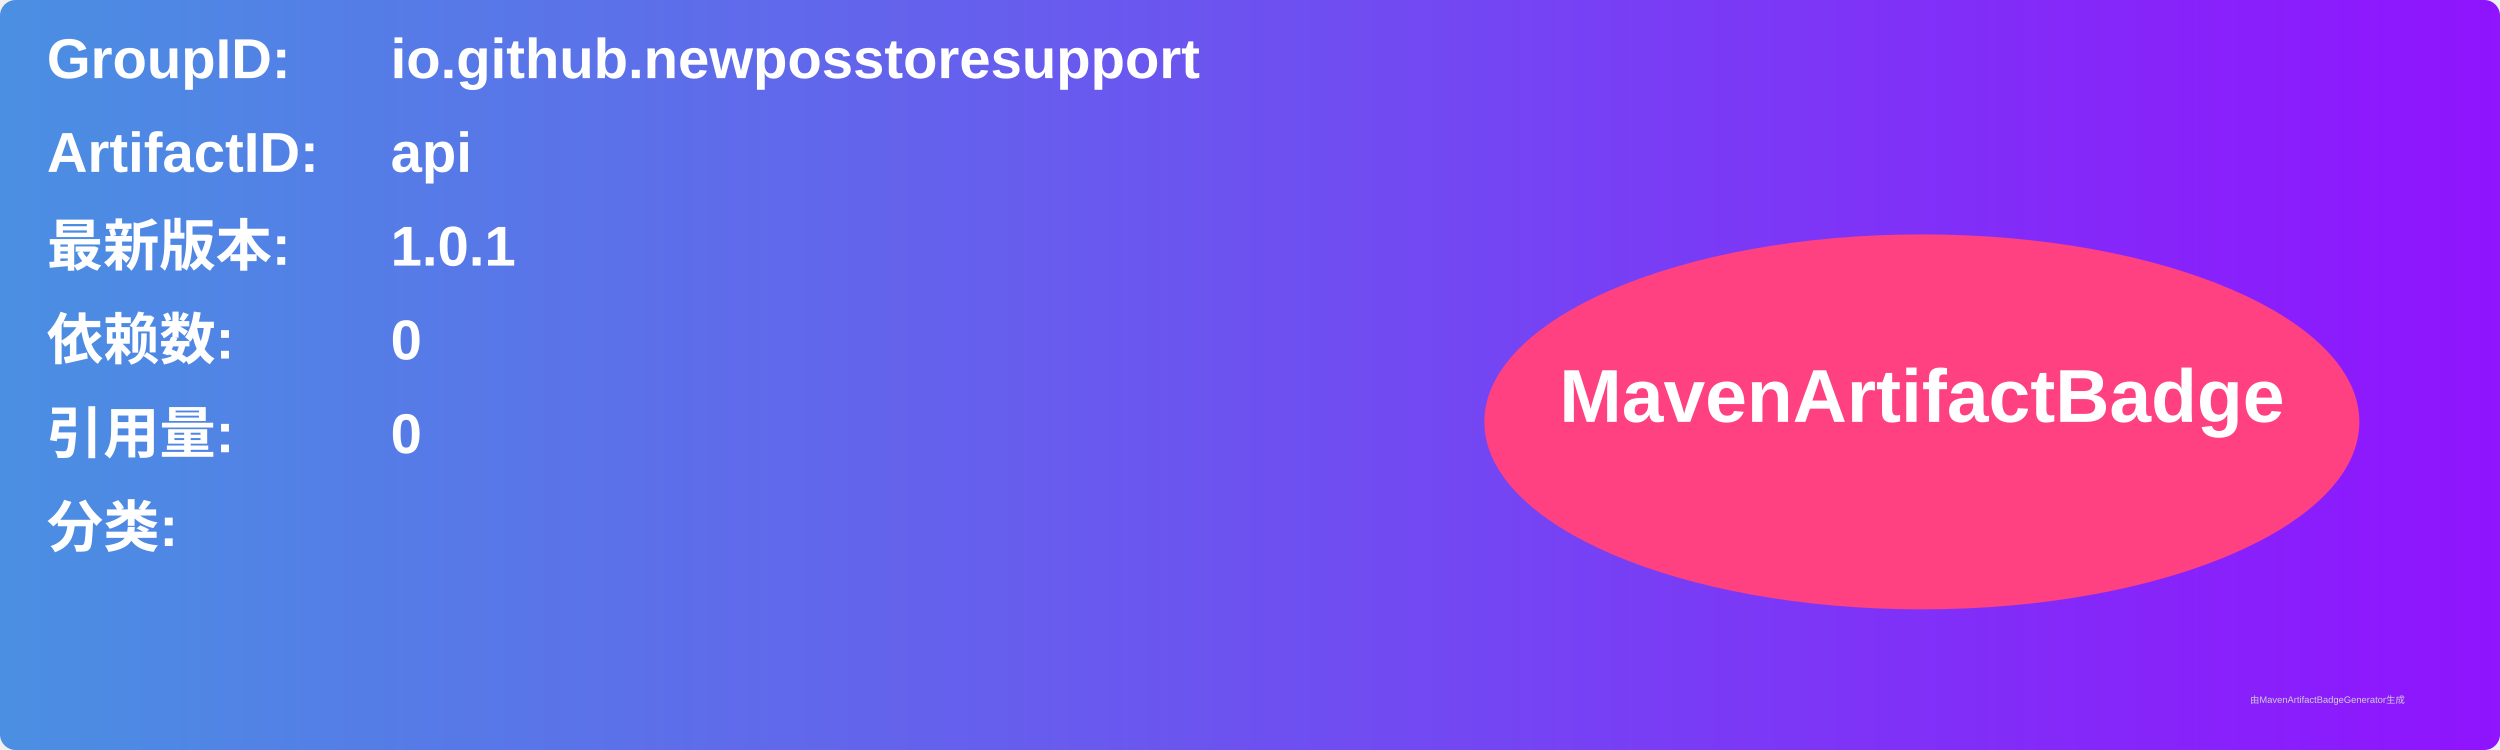
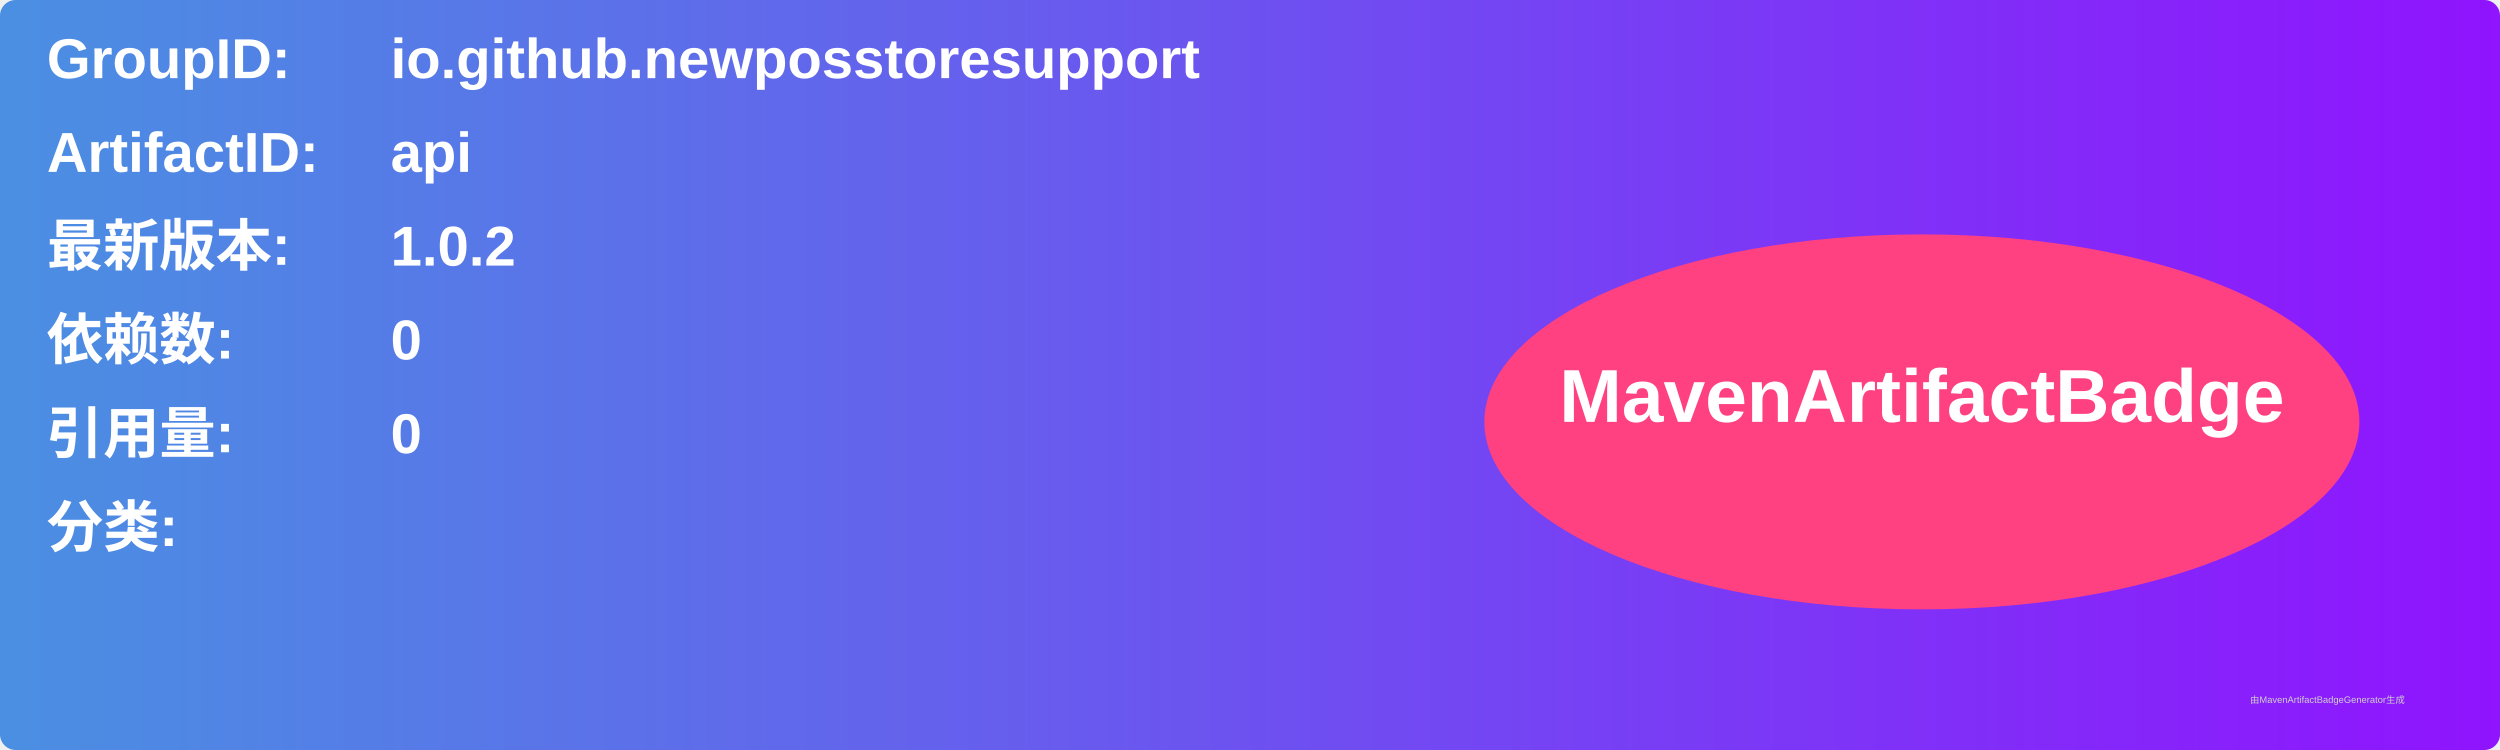
<svg xmlns="http://www.w3.org/2000/svg" width="800" height="240" viewBox="0 0 800 240">
  <linearGradient id="grad" x1="0%" y1="0%" x2="100%" y2="0%">
    <stop offset="0%" stop-color="#4a90e2" />
    <stop offset="100%" stop-color="#9013fe" />
  </linearGradient>
  <rect width="100%" height="100%" rx="5" ry="5" fill="url(#grad)" />
  <g transform="translate(15, 15)">
    <text x="0" y="10" font-family="Arial" font-size="18" fill="white" font-weight="bold" width="260">GroupID:</text>
    <text x="110" y="10" font-family="Arial" font-size="18" fill="white" font-weight="bold" width="460">io.github.newposstoresupport</text>
    <text x="0" y="40" font-family="Arial" font-size="18" fill="white" font-weight="bold" width="260">ArtifactID:</text>
    <text x="110" y="40" font-family="Arial" font-size="18" fill="white" font-weight="bold" width="460">api</text>
    <text x="0" y="70" font-family="Arial" font-size="18" fill="white" font-weight="bold">最新版本:</text>
    <text x="110" y="70" font-family="Arial" font-size="18" fill="white" font-weight="bold">
-       <tspan font-weight="bold">1.0.1</tspan>
+       <tspan font-weight="bold">1.0.2</tspan>
    </text>
    <text x="0" y="100" font-family="Arial" font-size="18" fill="white" font-weight="bold">依赖数: </text>
    <text x="110" y="100" font-family="Arial" font-size="18" fill="white">
      <tspan font-weight="bold">0</tspan>
    </text>
    <text x="0" y="130" font-family="Arial" font-size="18" fill="white" font-weight="bold">引用量: </text>
    <text x="110" y="130" font-family="Arial" font-size="18" fill="white">
      <tspan font-weight="bold">0</tspan>
    </text>
    <text x="0" y="160" font-family="Arial" font-size="18" fill="white" font-weight="bold">分类:</text>
    <text x="10" y="190" font-family="Arial" font-size="10" fill="white">
      <tspan font-weight="bold" />
    </text>
    <ellipse cx="600" cy="120" rx="140" ry="60" fill="#ff4081" />
    <text x="600" y="120" text-anchor="middle" font-family="Arial" font-size="24" fill="white" font-weight="bold">MavenArtifactBadge</text>
  </g>
  <text x="720" y="225" font-family="Arial" font-size="3" fill="#d0d0d0">由MavenArtifactBadgeGenerator生成</text>
</svg>
